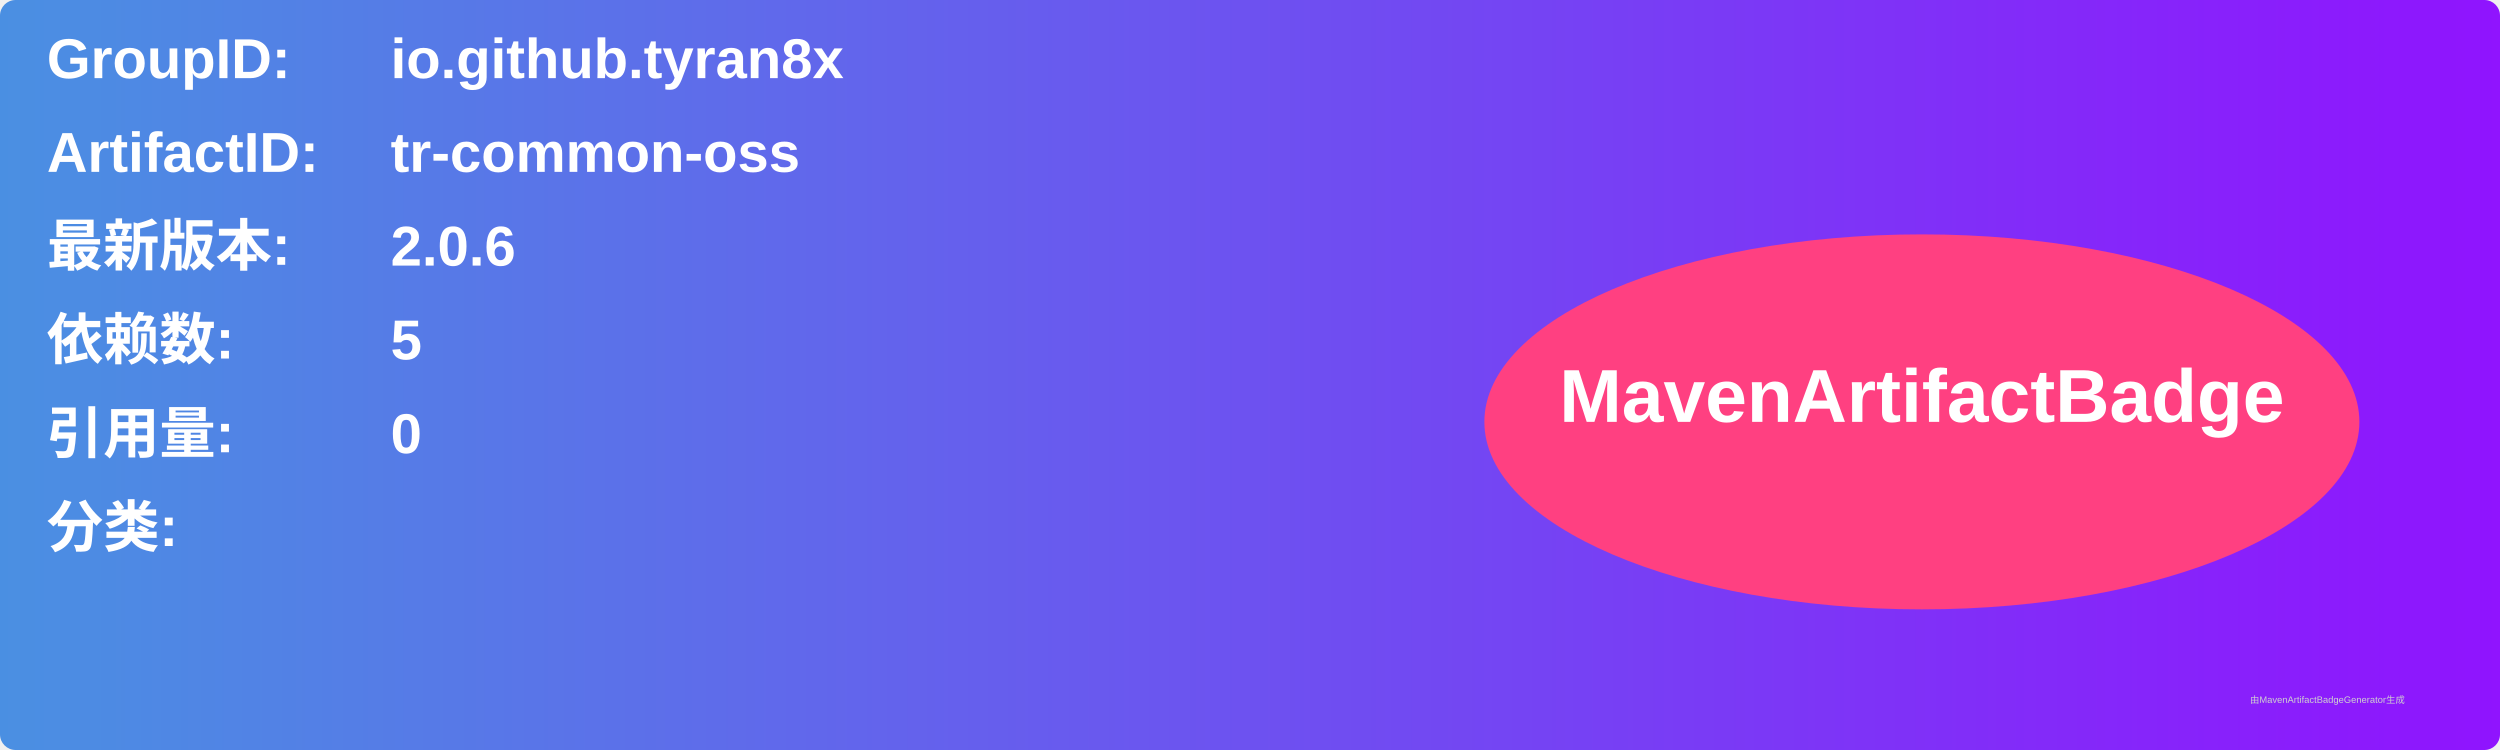
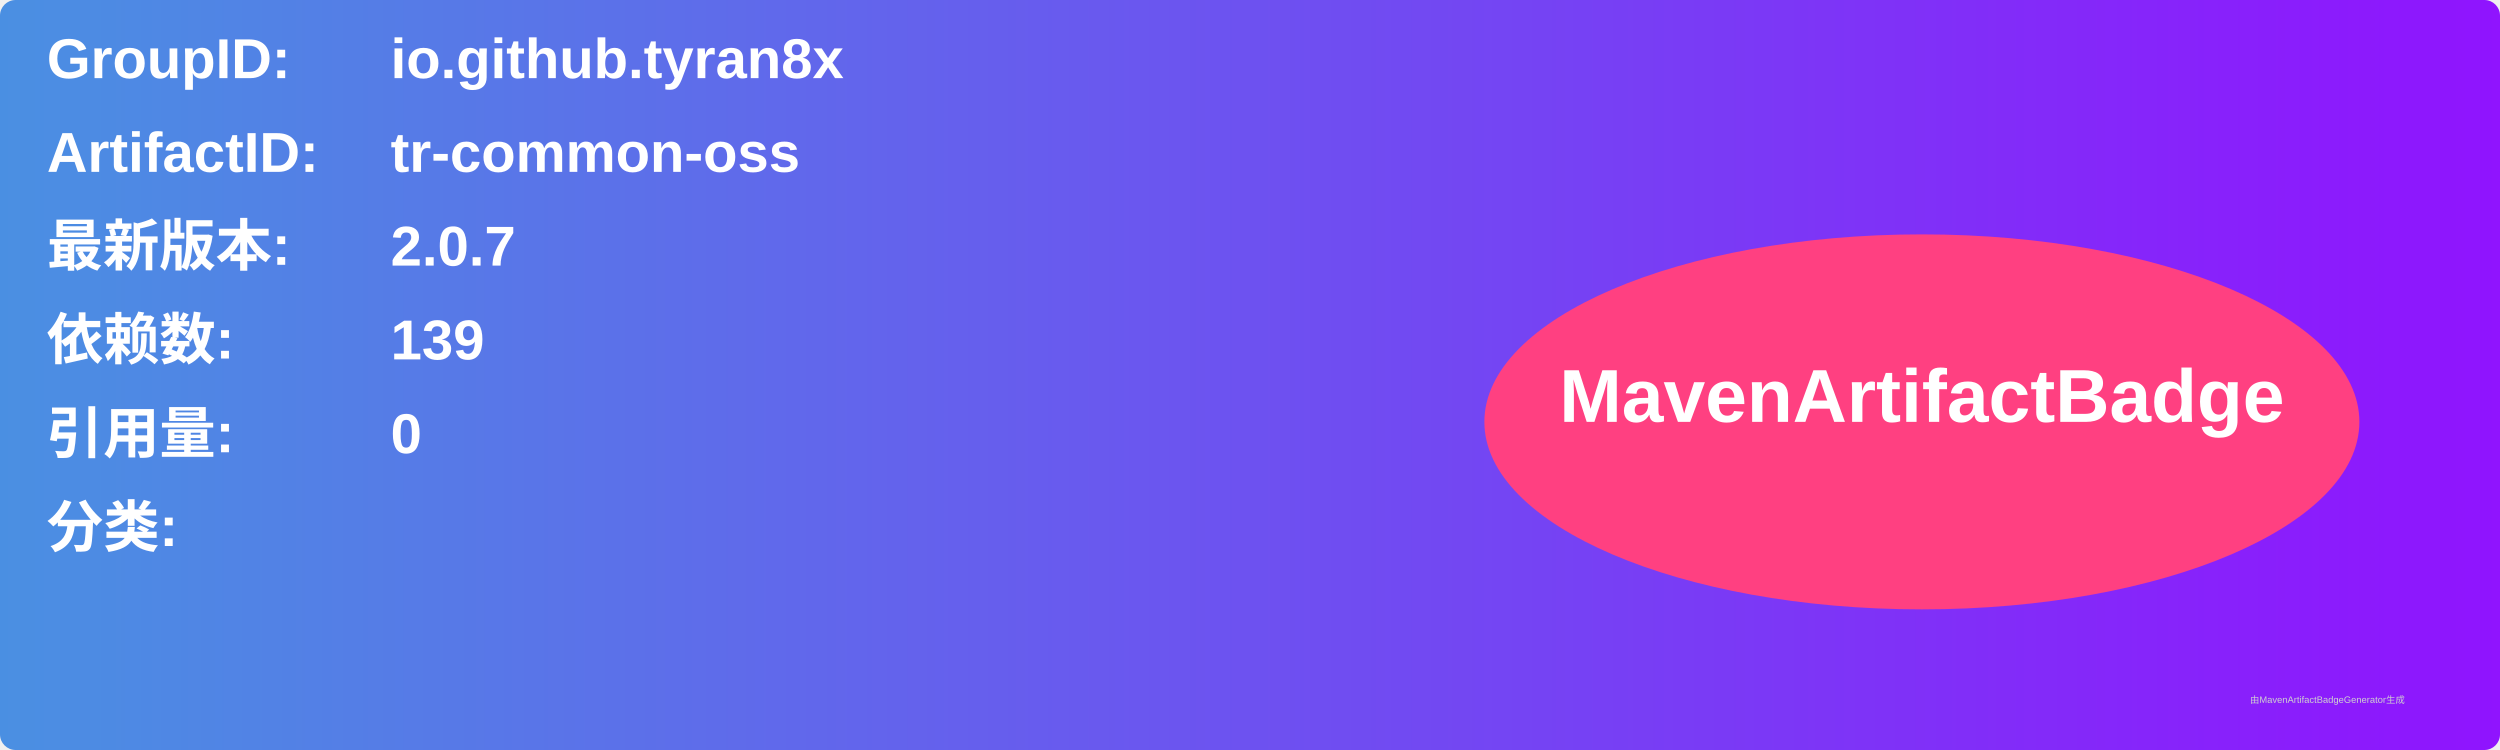
<svg xmlns="http://www.w3.org/2000/svg" width="800" height="240" viewBox="0 0 800 240">
  <linearGradient id="grad" x1="0%" y1="0%" x2="100%" y2="0%">
    <stop offset="0%" stop-color="#4a90e2" />
    <stop offset="100%" stop-color="#9013fe" />
  </linearGradient>
  <rect width="100%" height="100%" rx="5" ry="5" fill="url(#grad)" />
  <g transform="translate(15, 15)">
    <text x="0" y="10" font-family="Arial" font-size="18" fill="white" font-weight="bold" width="260">GroupID:</text>
    <text x="110" y="10" font-family="Arial" font-size="18" fill="white" font-weight="bold" width="460">io.github.tyran8x</text>
    <text x="0" y="40" font-family="Arial" font-size="18" fill="white" font-weight="bold" width="260">ArtifactID:</text>
    <text x="110" y="40" font-family="Arial" font-size="18" fill="white" font-weight="bold" width="460">tr-common-oss</text>
    <text x="0" y="70" font-family="Arial" font-size="18" fill="white" font-weight="bold">最新版本:</text>
    <text x="110" y="70" font-family="Arial" font-size="18" fill="white" font-weight="bold">
-       <tspan font-weight="bold">2.0.6</tspan>
+       <tspan font-weight="bold">2.0.7</tspan>
    </text>
    <text x="0" y="100" font-family="Arial" font-size="18" fill="white" font-weight="bold">依赖数: </text>
    <text x="110" y="100" font-family="Arial" font-size="18" fill="white">
-       <tspan font-weight="bold">5</tspan>
+       <tspan font-weight="bold">139</tspan>
    </text>
    <text x="0" y="130" font-family="Arial" font-size="18" fill="white" font-weight="bold">引用量: </text>
    <text x="110" y="130" font-family="Arial" font-size="18" fill="white">
      <tspan font-weight="bold">0</tspan>
    </text>
    <text x="0" y="160" font-family="Arial" font-size="18" fill="white" font-weight="bold">分类:</text>
    <text x="10" y="190" font-family="Arial" font-size="10" fill="white">
      <tspan font-weight="bold" />
    </text>
    <ellipse cx="600" cy="120" rx="140" ry="60" fill="#ff4081" />
    <text x="600" y="120" text-anchor="middle" font-family="Arial" font-size="24" fill="white" font-weight="bold">MavenArtifactBadge</text>
  </g>
  <text x="720" y="225" font-family="Arial" font-size="3" fill="#d0d0d0">由MavenArtifactBadgeGenerator生成</text>
</svg>
